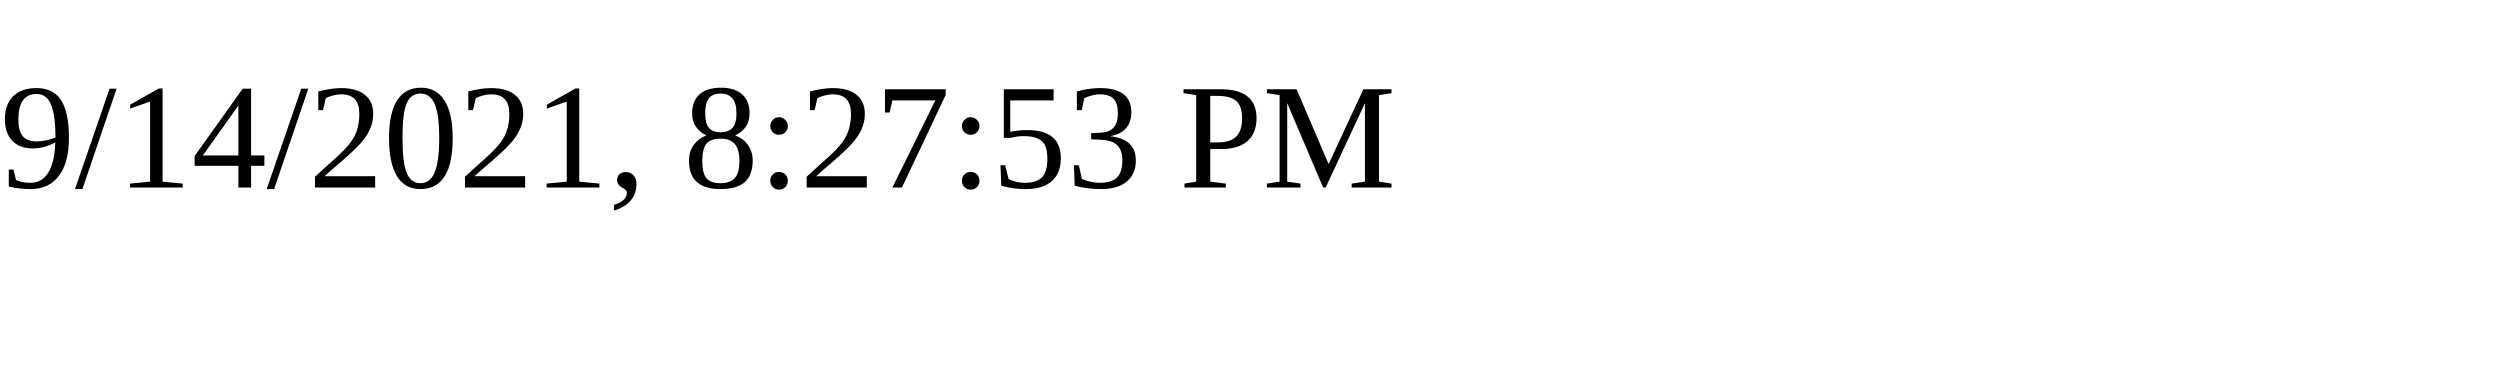
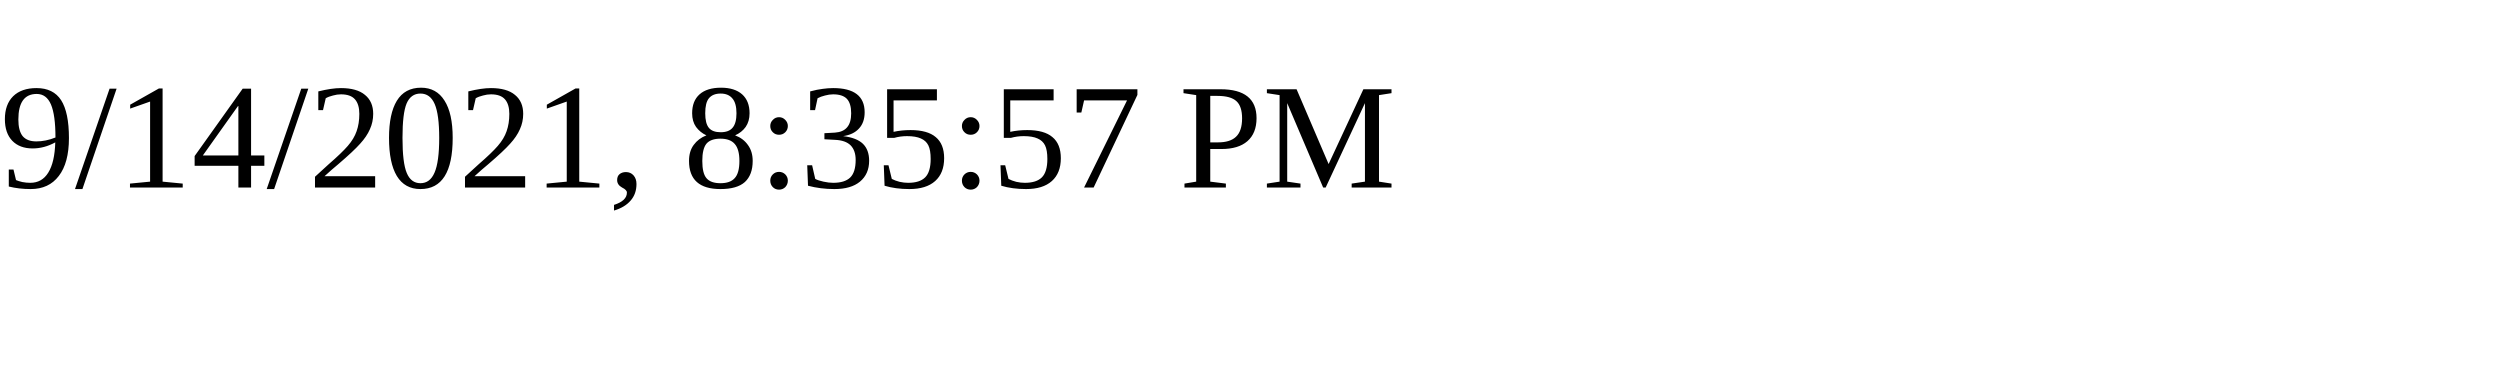
<svg xmlns="http://www.w3.org/2000/svg" height="30" width="200">
-   <text x="0" y="15">9/14/2021, 8:27:53 PM</text>
+   <text x="0" y="15">9/14/2021, 8:35:57 PM</text>
</svg>
